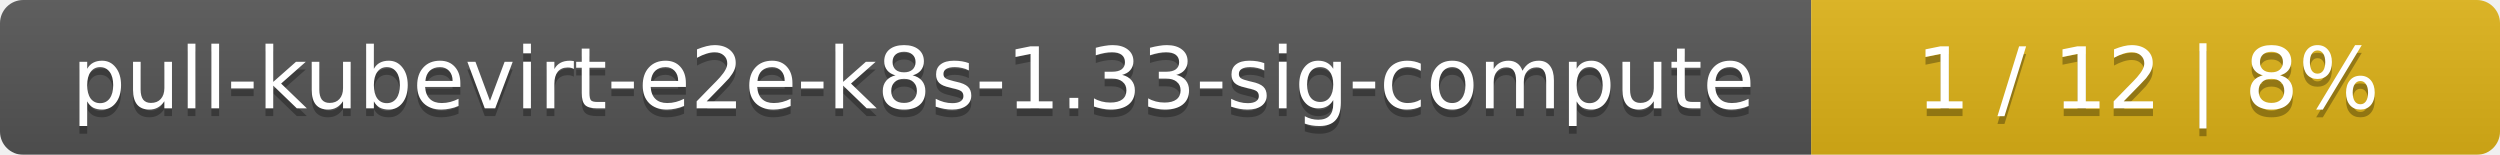
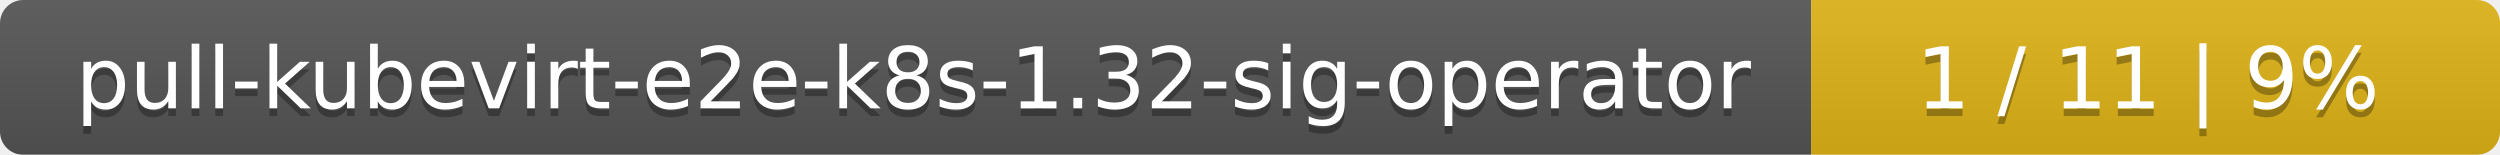
<svg xmlns="http://www.w3.org/2000/svg" width="323" height="20">
  <linearGradient id="smooth" x2="0" y2="100%">
    <stop offset="0" stop-color="#bbb" stop-opacity=".1" />
    <stop offset="1" stop-opacity=".1" />
  </linearGradient>
  <mask id="round">
    <rect width="323" height="20" rx="3" fill="#fff" />
  </mask>
  <g mask="url(#round)">
    <rect width="234" height="20" fill="#555" />
    <rect x="234" width="89" height="20" fill="#dfb317" />
    <rect width="323" height="20" fill="url(#smooth)" />
  </g>
  <g fill="#fff" text-anchor="middle" font-family="DejaVu Sans,Verdana,Geneva,sans-serif" font-size="11">
-     <text x="118" y="15" fill="#010101" fill-opacity=".3">pull-kubevirt-e2e-k8s-1.33-sig-compute</text>
-     <text x="118" y="14">pull-kubevirt-e2e-k8s-1.33-sig-compute</text>
-     <text x="277.5" y="15" fill="#010101" fill-opacity=".3">1 / 12    |    8%</text>
-     <text x="277.5" y="14">1 / 12    |    8%</text>
+     <text x="118" y="15" fill="#010101" fill-opacity=".3">pull-kubevirt-e2e-k8s-1.32-sig-operator</text>
+     <text x="118" y="14">pull-kubevirt-e2e-k8s-1.32-sig-operator</text>
+     <text x="277.5" y="15" fill="#010101" fill-opacity=".3">1 / 11    |    9%</text>
+     <text x="277.5" y="14">1 / 11    |    9%</text>
  </g>
</svg>
